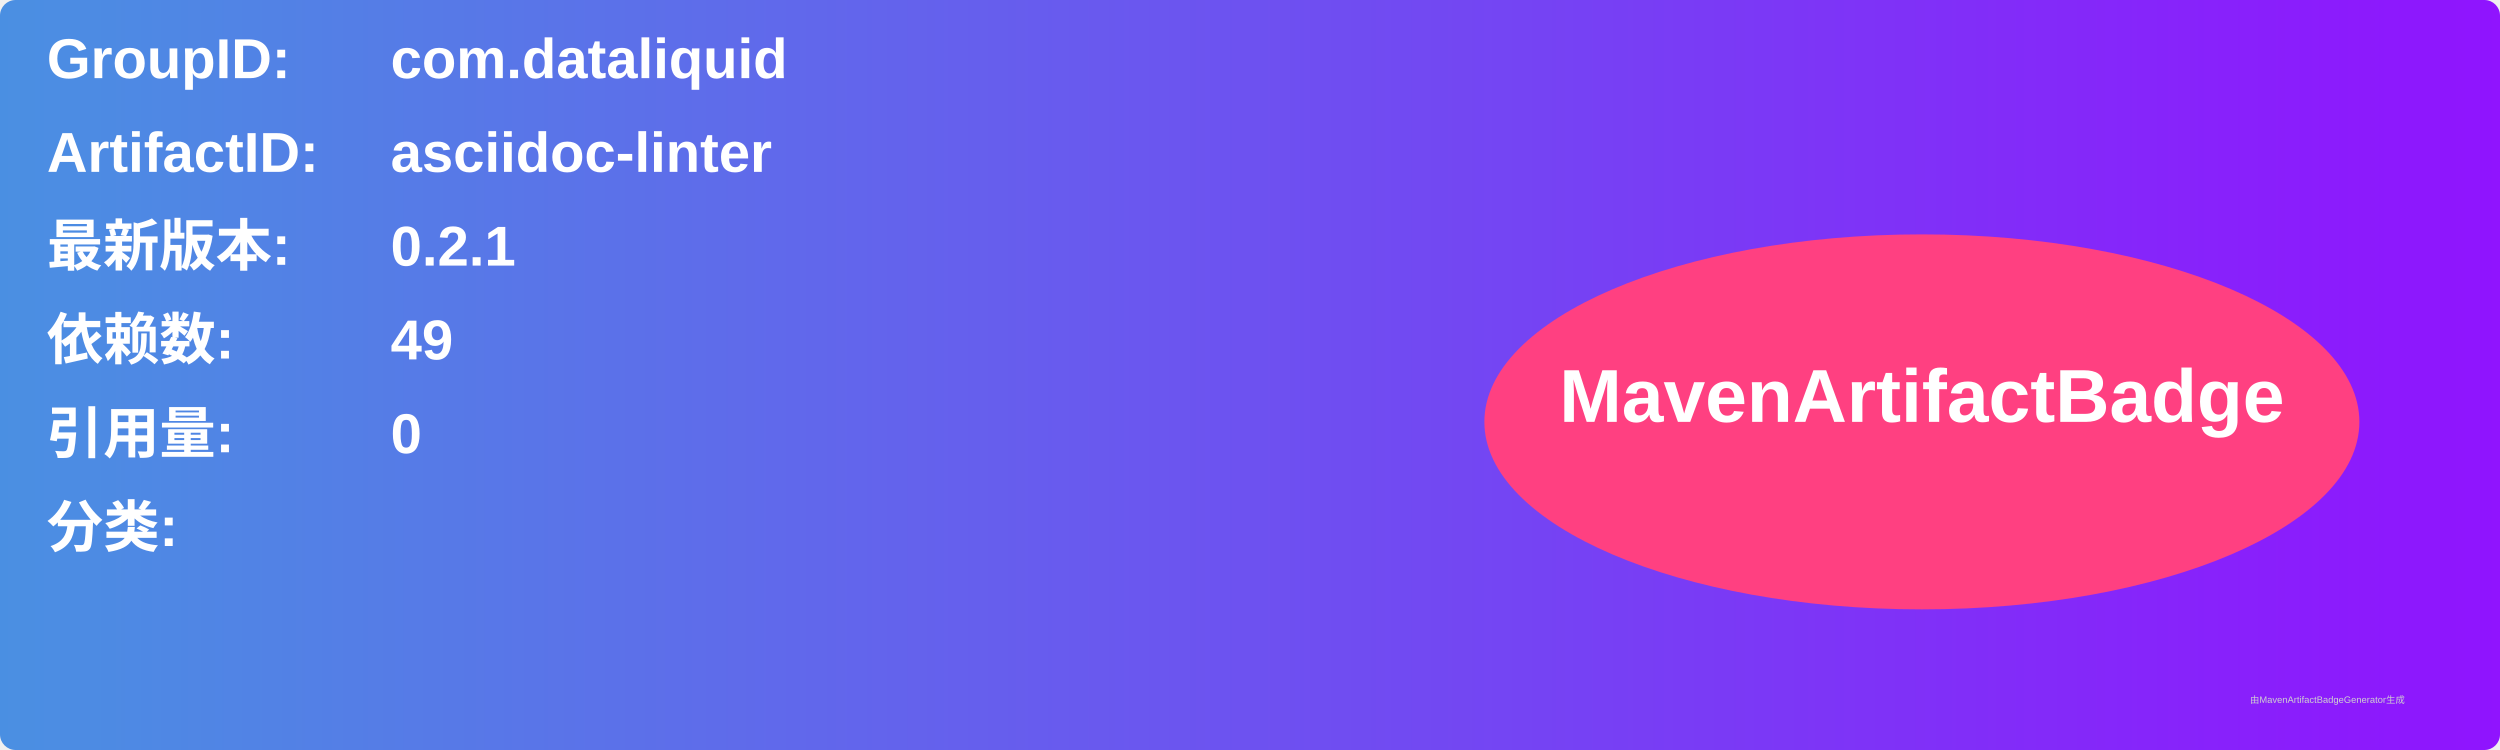
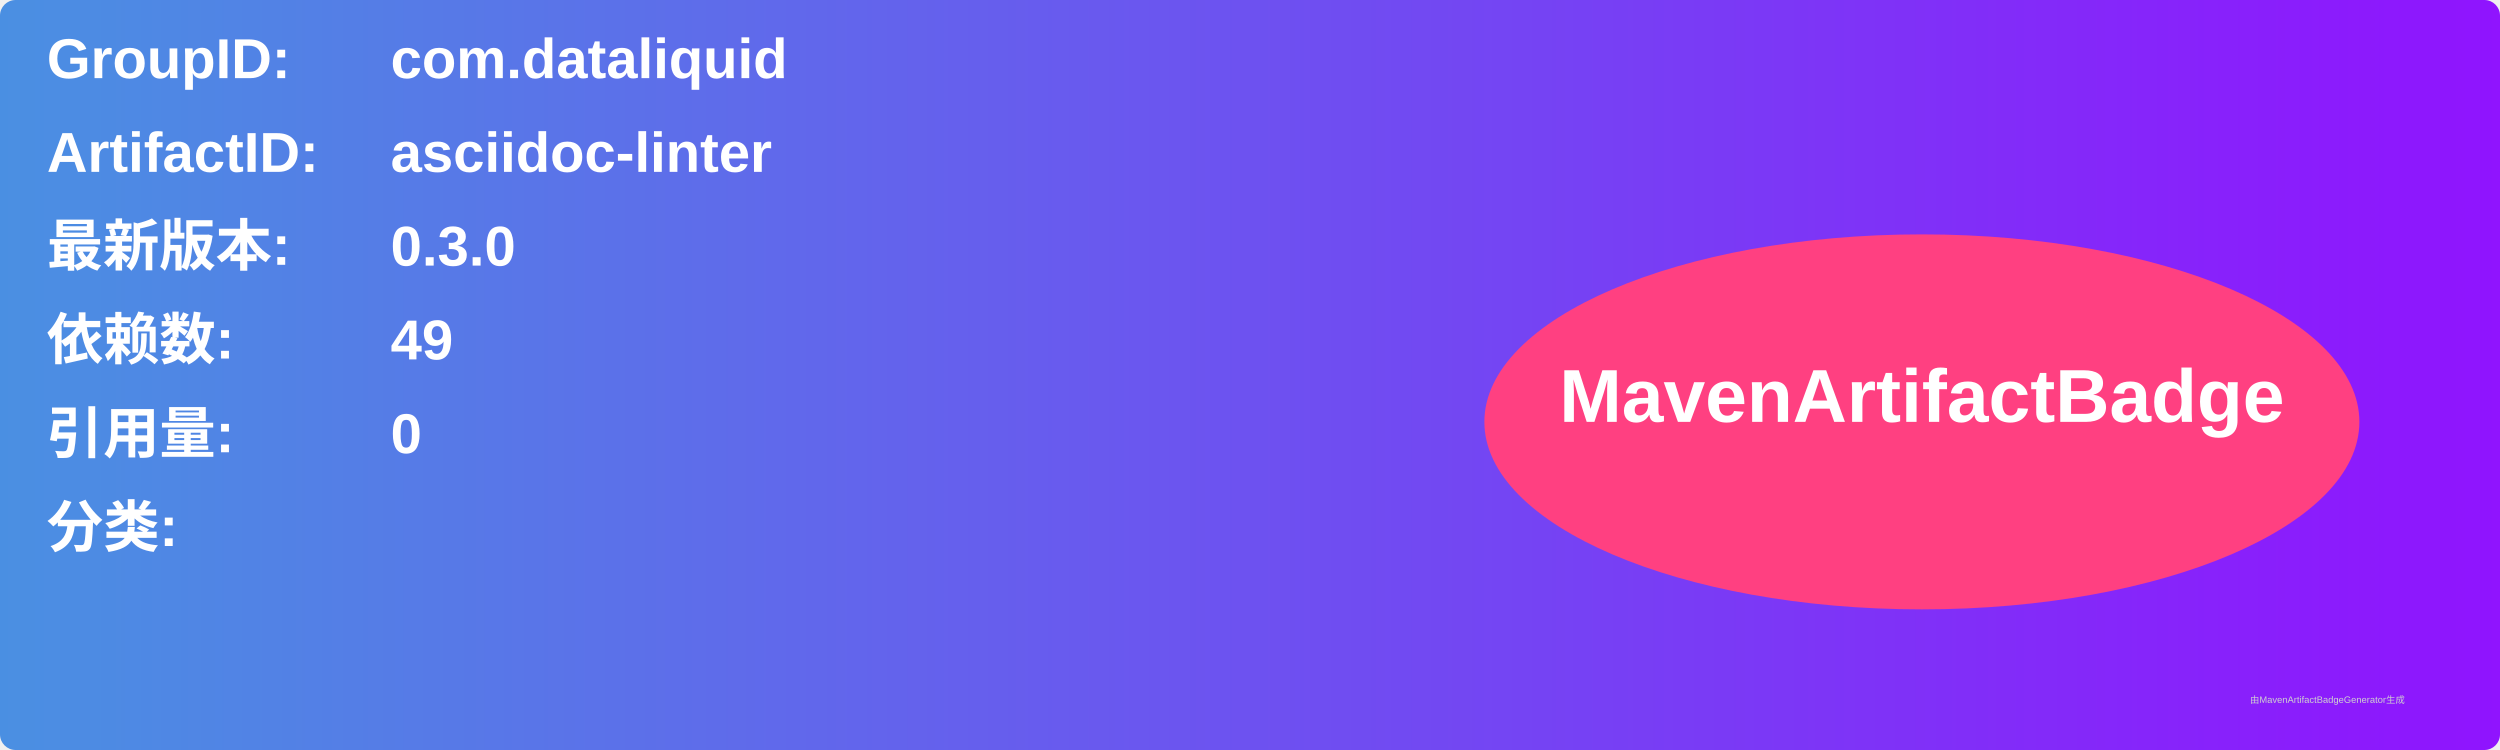
<svg xmlns="http://www.w3.org/2000/svg" width="800" height="240" viewBox="0 0 800 240">
  <linearGradient id="grad" x1="0%" y1="0%" x2="100%" y2="0%">
    <stop offset="0%" stop-color="#4a90e2" />
    <stop offset="100%" stop-color="#9013fe" />
  </linearGradient>
  <rect width="100%" height="100%" rx="5" ry="5" fill="url(#grad)" />
  <g transform="translate(15, 15)">
    <text x="0" y="10" font-family="Arial" font-size="18" fill="white" font-weight="bold" width="260">GroupID:</text>
    <text x="110" y="10" font-family="Arial" font-size="18" fill="white" font-weight="bold" width="460">com.dataliquid</text>
    <text x="0" y="40" font-family="Arial" font-size="18" fill="white" font-weight="bold" width="260">ArtifactID:</text>
    <text x="110" y="40" font-family="Arial" font-size="18" fill="white" font-weight="bold" width="460">asciidoc-linter</text>
    <text x="0" y="70" font-family="Arial" font-size="18" fill="white" font-weight="bold">最新版本:</text>
    <text x="110" y="70" font-family="Arial" font-size="18" fill="white" font-weight="bold">
-       <tspan font-weight="bold">0.2.1</tspan>
+       <tspan font-weight="bold">0.3.0</tspan>
    </text>
    <text x="0" y="100" font-family="Arial" font-size="18" fill="white" font-weight="bold">依赖数: </text>
    <text x="110" y="100" font-family="Arial" font-size="18" fill="white">
      <tspan font-weight="bold">49</tspan>
    </text>
    <text x="0" y="130" font-family="Arial" font-size="18" fill="white" font-weight="bold">引用量: </text>
    <text x="110" y="130" font-family="Arial" font-size="18" fill="white">
      <tspan font-weight="bold">0</tspan>
    </text>
    <text x="0" y="160" font-family="Arial" font-size="18" fill="white" font-weight="bold">分类:</text>
    <text x="10" y="190" font-family="Arial" font-size="10" fill="white">
      <tspan font-weight="bold" />
    </text>
    <ellipse cx="600" cy="120" rx="140" ry="60" fill="#ff4081" />
    <text x="600" y="120" text-anchor="middle" font-family="Arial" font-size="24" fill="white" font-weight="bold">MavenArtifactBadge</text>
  </g>
  <text x="720" y="225" font-family="Arial" font-size="3" fill="#d0d0d0">由MavenArtifactBadgeGenerator生成</text>
</svg>
